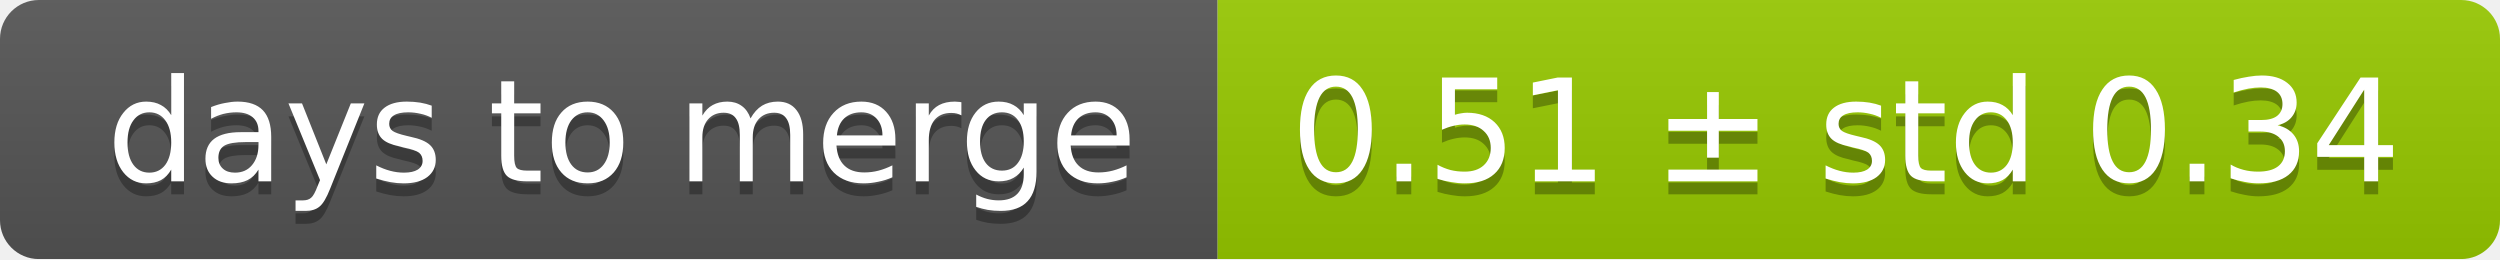
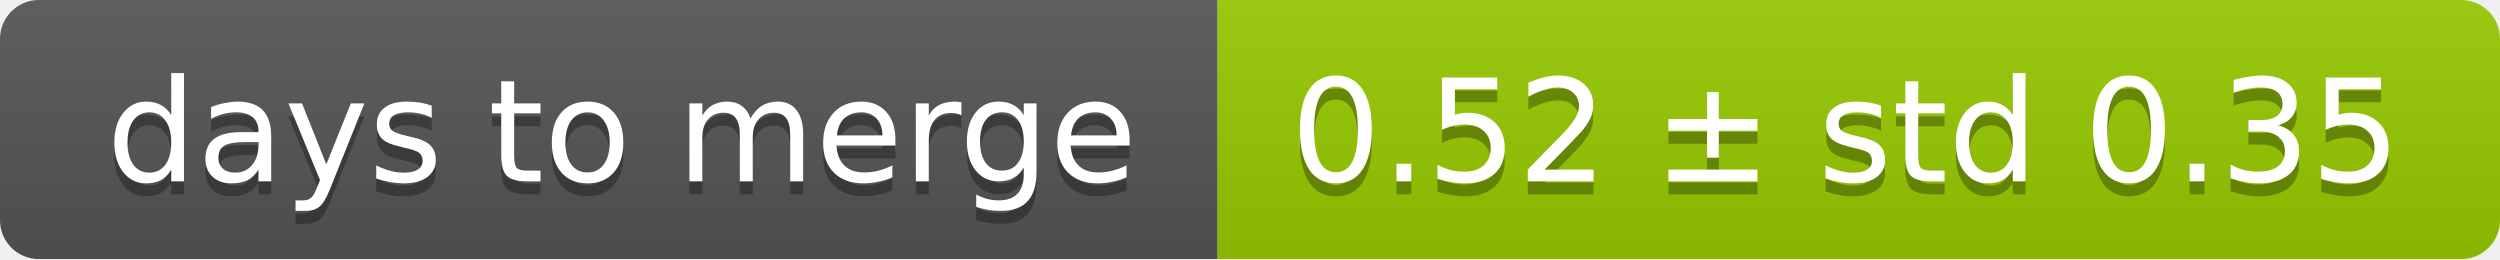
<svg xmlns="http://www.w3.org/2000/svg" width="193" height="20">
  <linearGradient id="smooth" x2="0" y2="100%">
    <stop offset="0" stop-color="#bbb" stop-opacity=".1" />
    <stop offset="1" stop-opacity=".1" />
  </linearGradient>
  <mask id="round">
    <rect width="193" height="20" rx="3" fill="#fff" />
  </mask>
  <g mask="url(#round)">
    <rect width="94" height="20" fill="#555" />
    <rect x="94" width="99" height="20" fill="#97ca00" />
    <rect width="193" height="20" fill="url(#smooth)" />
  </g>
  <g fill="#fff" text-anchor="middle" font-family="DejaVu Sans,Verdana,Geneva,sans-serif" font-size="11">
    <text x="48" y="15" fill="#010101" fill-opacity=".3">days to merge</text>
    <text x="48" y="14">days to merge</text>
-     <text x="142.5" y="15" fill="#010101" fill-opacity=".3">0.51 ± std 0.34</text>
-     <text x="142.5" y="14">0.51 ± std 0.34</text>
+     <text x="142.5" y="15" fill="#010101" fill-opacity=".3">0.52 ± std 0.35</text>
+     <text x="142.5" y="14">0.52 ± std 0.35</text>
  </g>
</svg>
